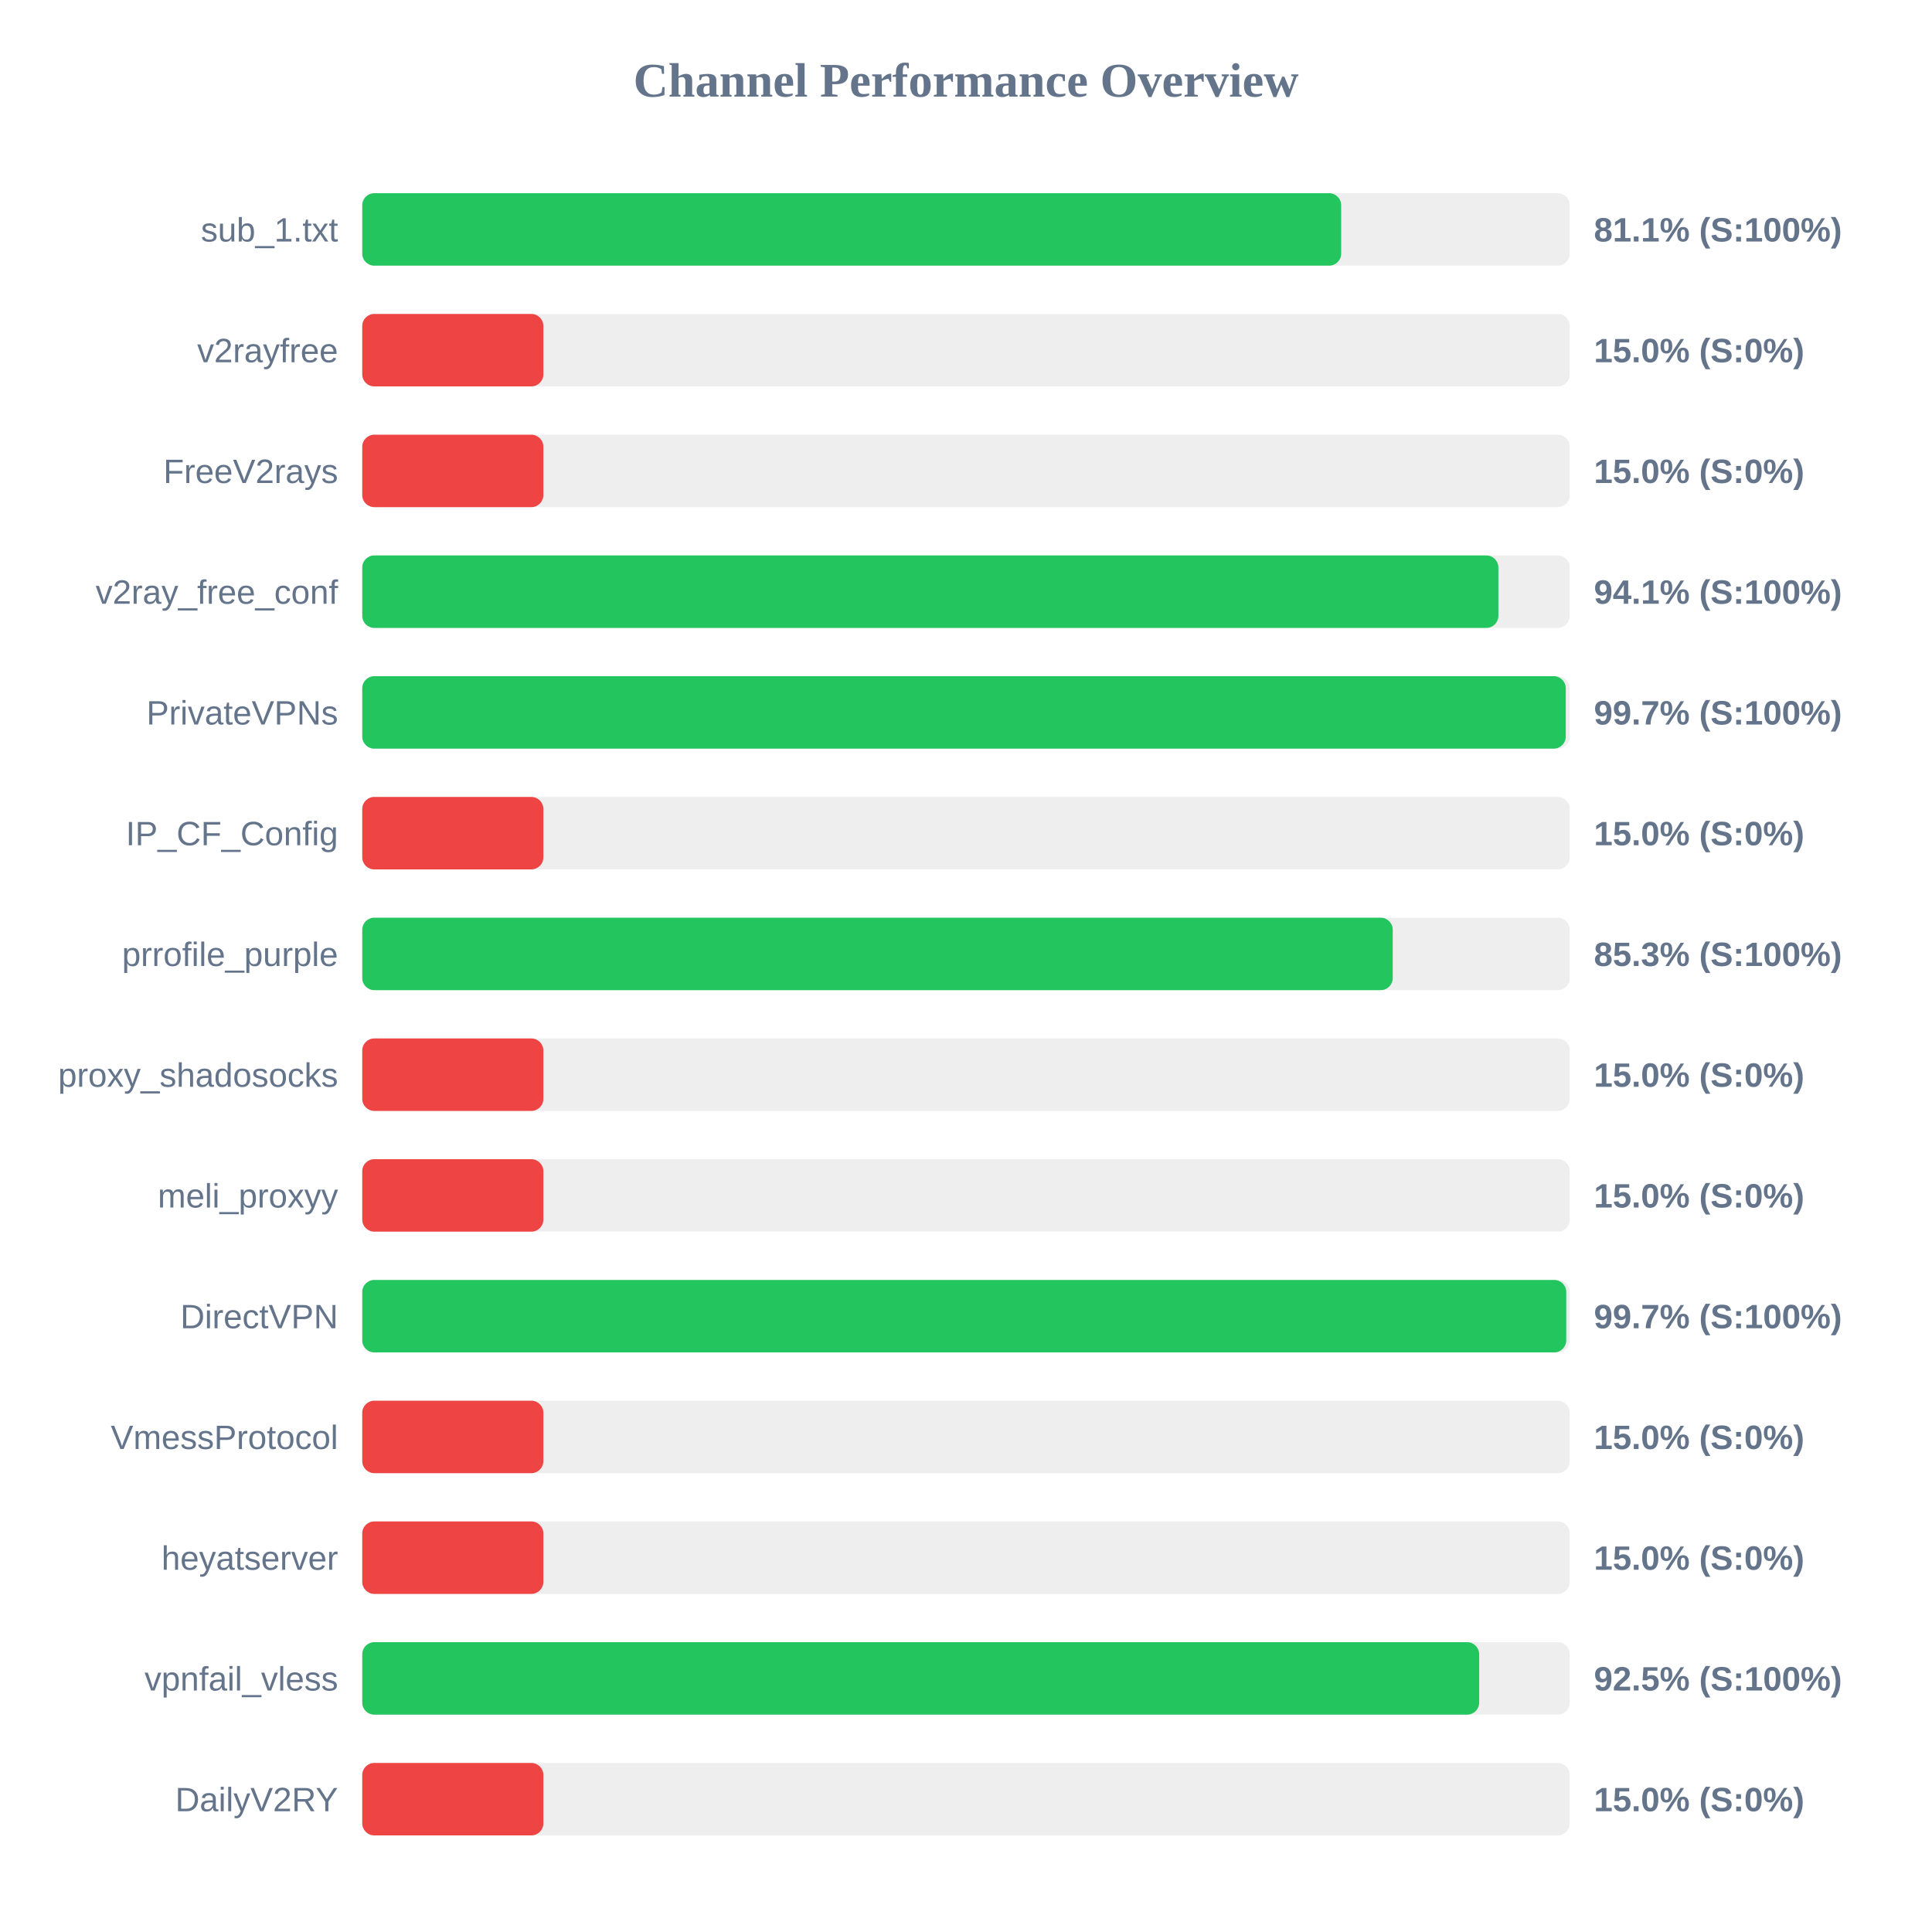
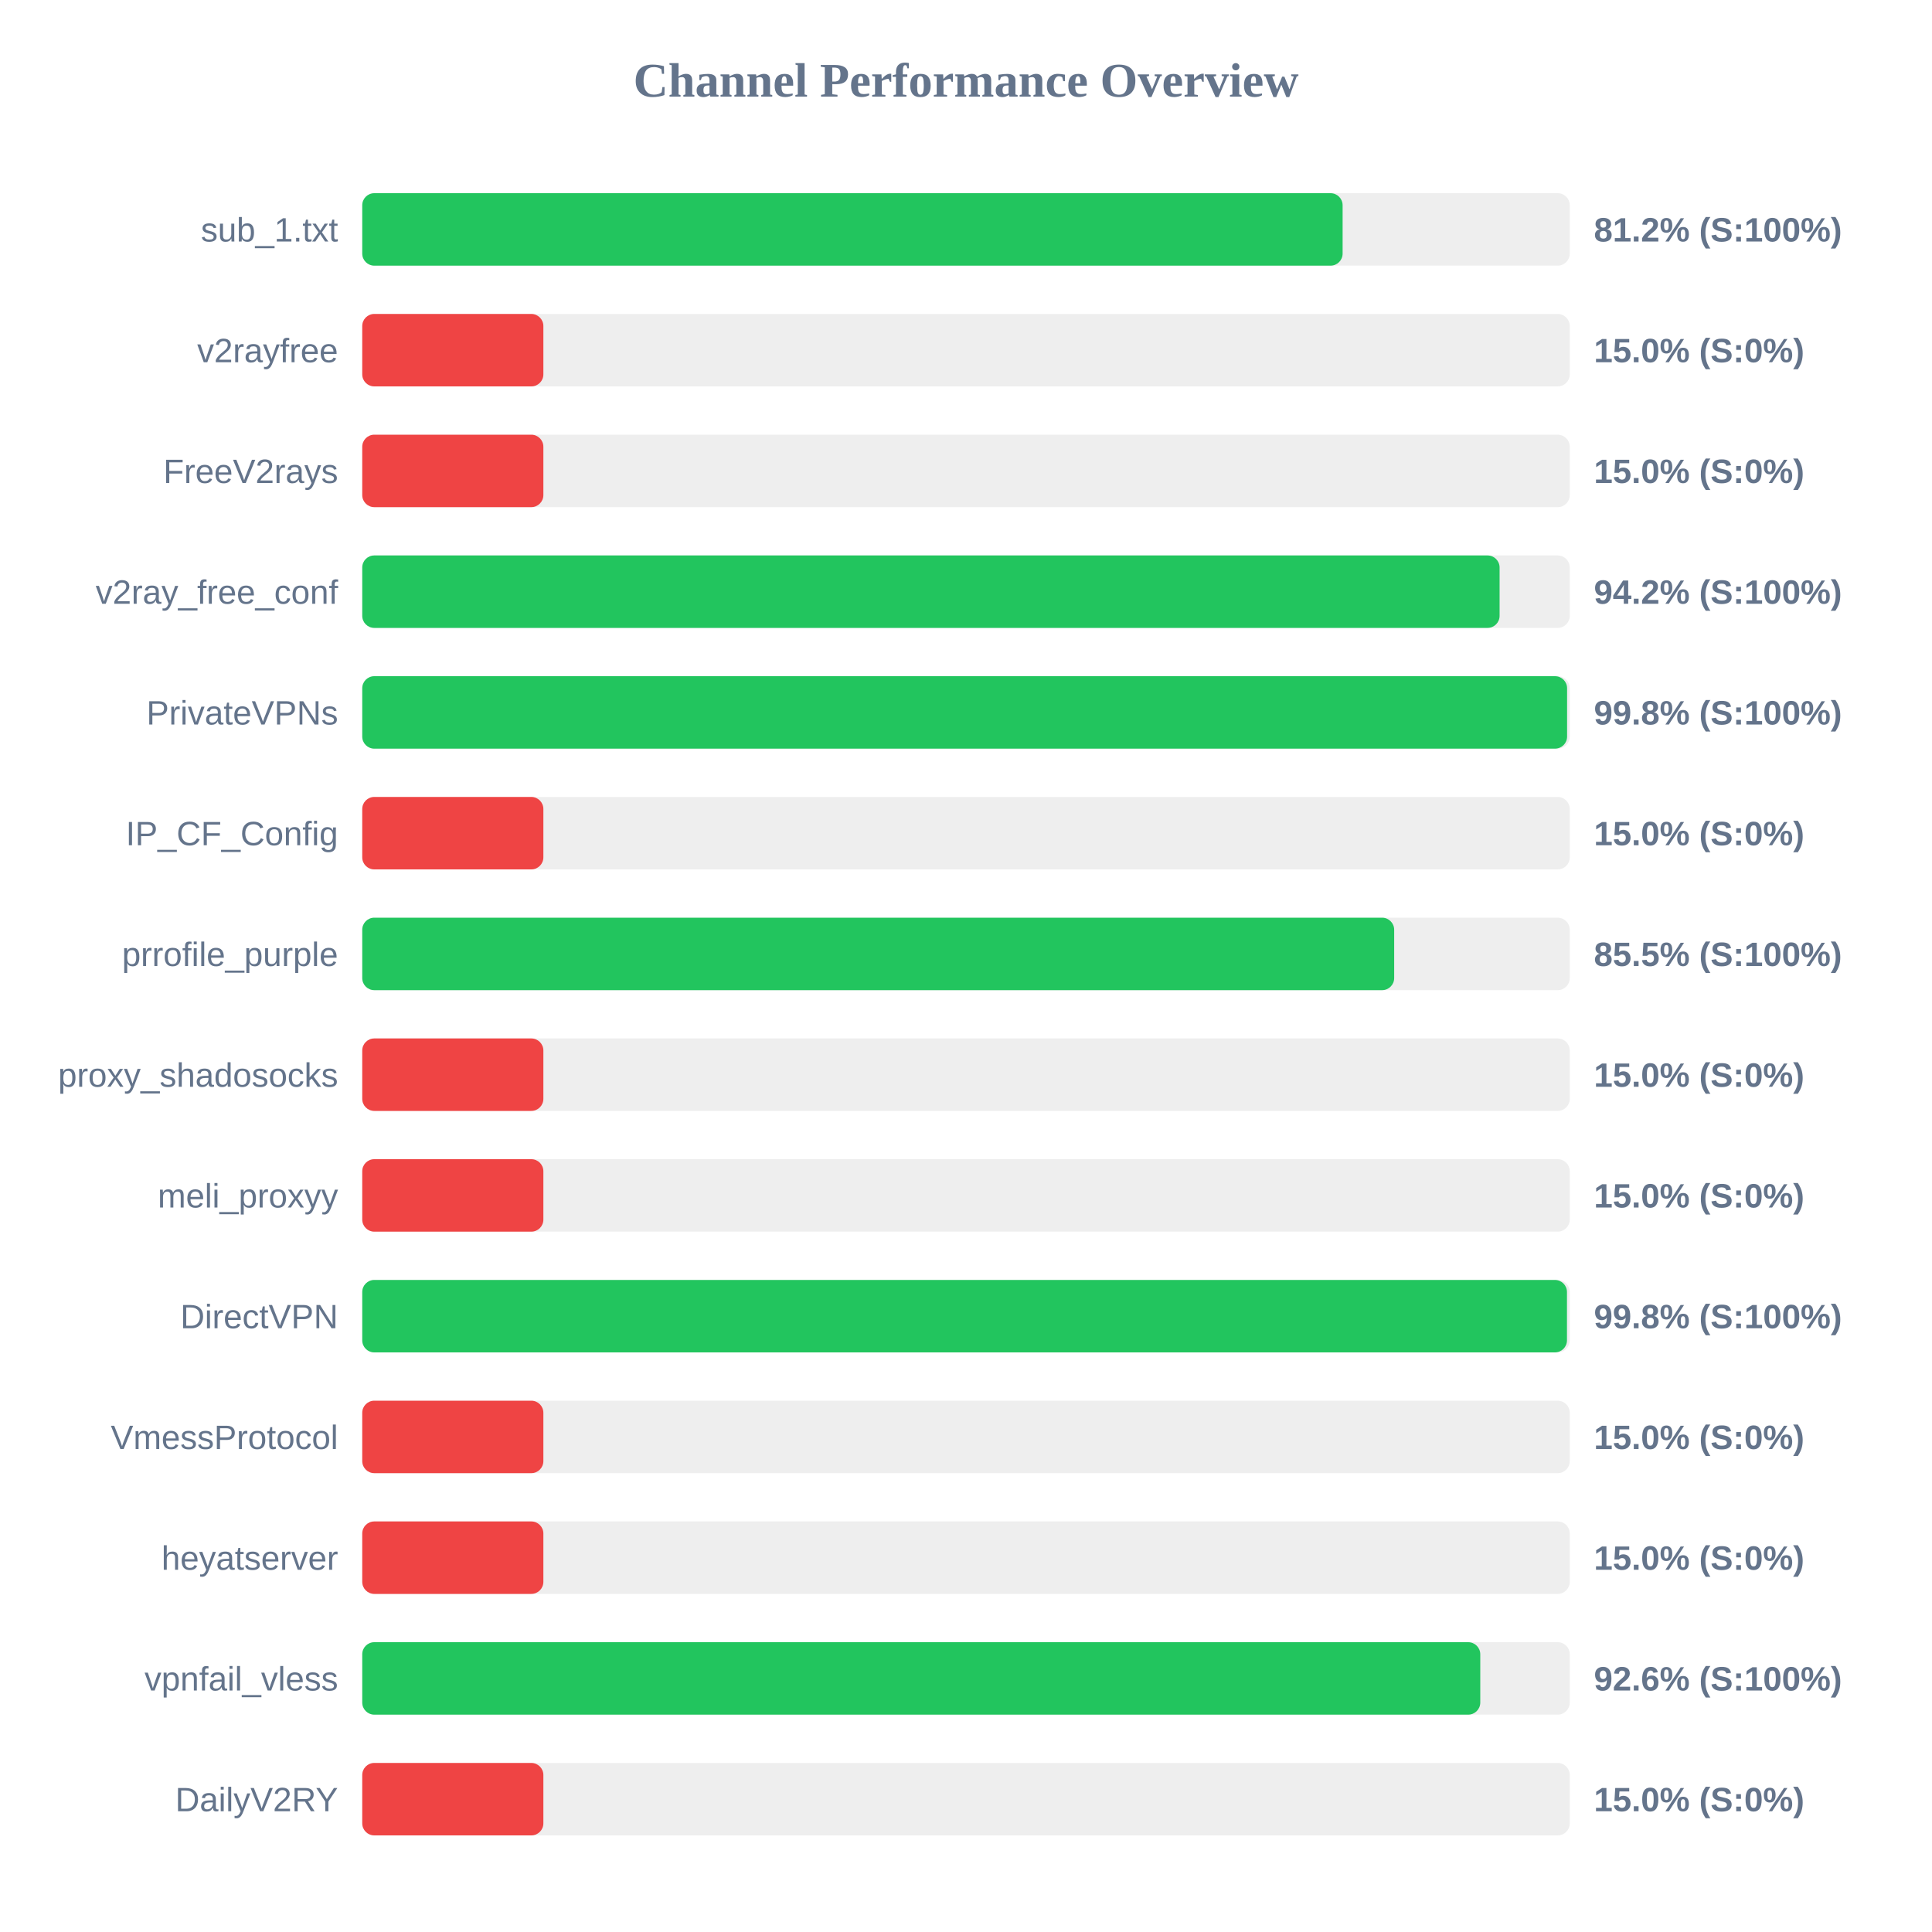
<svg xmlns="http://www.w3.org/2000/svg" width="800" height="800" version="1.1">
  <style>
        .row { font: 14px Arial; fill: #64748b; }
        .score { font: bold 14px Arial; fill: #64748b; }
    </style>
  <text x="400" y="40" text-anchor="middle" font-size="20px" font-weight="bold" fill="#64748b">Channel Performance Overview</text>
  <rect x="150" y="80" width="500" height="30" fill="#eee" rx="5" />
-   <rect x="150" y="80" width="405.35" height="30" fill="#22c55e" rx="5" />
+   <rect x="150" y="80" width="405.95" height="30" fill="#22c55e" rx="5" />
  <text x="140" y="100" text-anchor="end" class="row">sub_1.txt</text>
-   <text x="660" y="100" text-anchor="start" class="score">81.1% (S:100%)</text>
+   <text x="660" y="100" text-anchor="start" class="score">81.2% (S:100%)</text>
  <rect x="150" y="130" width="500" height="30" fill="#eee" rx="5" />
  <rect x="150" y="130" width="75.0" height="30" fill="#ef4444" rx="5" />
  <text x="140" y="150" text-anchor="end" class="row">v2rayfree</text>
  <text x="660" y="150" text-anchor="start" class="score">15.0% (S:0%)</text>
  <rect x="150" y="180" width="500" height="30" fill="#eee" rx="5" />
  <rect x="150" y="180" width="75.0" height="30" fill="#ef4444" rx="5" />
  <text x="140" y="200" text-anchor="end" class="row">FreeV2rays</text>
  <text x="660" y="200" text-anchor="start" class="score">15.0% (S:0%)</text>
  <rect x="150" y="230" width="500" height="30" fill="#eee" rx="5" />
-   <rect x="150" y="230" width="470.45" height="30" fill="#22c55e" rx="5" />
+   <rect x="150" y="230" width="470.95" height="30" fill="#22c55e" rx="5" />
  <text x="140" y="250" text-anchor="end" class="row">v2ray_free_conf</text>
-   <text x="660" y="250" text-anchor="start" class="score">94.1% (S:100%)</text>
+   <text x="660" y="250" text-anchor="start" class="score">94.2% (S:100%)</text>
  <rect x="150" y="280" width="500" height="30" fill="#eee" rx="5" />
-   <rect x="150" y="280" width="498.35" height="30" fill="#22c55e" rx="5" />
+   <rect x="150" y="280" width="498.9" height="30" fill="#22c55e" rx="5" />
  <text x="140" y="300" text-anchor="end" class="row">PrivateVPNs</text>
-   <text x="660" y="300" text-anchor="start" class="score">99.7% (S:100%)</text>
+   <text x="660" y="300" text-anchor="start" class="score">99.8% (S:100%)</text>
  <rect x="150" y="330" width="500" height="30" fill="#eee" rx="5" />
  <rect x="150" y="330" width="75.0" height="30" fill="#ef4444" rx="5" />
  <text x="140" y="350" text-anchor="end" class="row">IP_CF_Config</text>
  <text x="660" y="350" text-anchor="start" class="score">15.0% (S:0%)</text>
  <rect x="150" y="380" width="500" height="30" fill="#eee" rx="5" />
-   <rect x="150" y="380" width="426.7" height="30" fill="#22c55e" rx="5" />
+   <rect x="150" y="380" width="427.3" height="30" fill="#22c55e" rx="5" />
  <text x="140" y="400" text-anchor="end" class="row">prrofile_purple</text>
-   <text x="660" y="400" text-anchor="start" class="score">85.3% (S:100%)</text>
+   <text x="660" y="400" text-anchor="start" class="score">85.5% (S:100%)</text>
  <rect x="150" y="430" width="500" height="30" fill="#eee" rx="5" />
  <rect x="150" y="430" width="75.0" height="30" fill="#ef4444" rx="5" />
  <text x="140" y="450" text-anchor="end" class="row">proxy_shadosocks</text>
  <text x="660" y="450" text-anchor="start" class="score">15.0% (S:0%)</text>
  <rect x="150" y="480" width="500" height="30" fill="#eee" rx="5" />
  <rect x="150" y="480" width="75.0" height="30" fill="#ef4444" rx="5" />
  <text x="140" y="500" text-anchor="end" class="row">meli_proxyy</text>
  <text x="660" y="500" text-anchor="start" class="score">15.0% (S:0%)</text>
  <rect x="150" y="530" width="500" height="30" fill="#eee" rx="5" />
-   <rect x="150" y="530" width="498.55" height="30" fill="#22c55e" rx="5" />
+   <rect x="150" y="530" width="498.85" height="30" fill="#22c55e" rx="5" />
  <text x="140" y="550" text-anchor="end" class="row">DirectVPN</text>
-   <text x="660" y="550" text-anchor="start" class="score">99.7% (S:100%)</text>
+   <text x="660" y="550" text-anchor="start" class="score">99.8% (S:100%)</text>
  <rect x="150" y="580" width="500" height="30" fill="#eee" rx="5" />
  <rect x="150" y="580" width="75.0" height="30" fill="#ef4444" rx="5" />
  <text x="140" y="600" text-anchor="end" class="row">VmessProtocol</text>
  <text x="660" y="600" text-anchor="start" class="score">15.0% (S:0%)</text>
  <rect x="150" y="630" width="500" height="30" fill="#eee" rx="5" />
  <rect x="150" y="630" width="75.0" height="30" fill="#ef4444" rx="5" />
  <text x="140" y="650" text-anchor="end" class="row">heyatserver</text>
  <text x="660" y="650" text-anchor="start" class="score">15.0% (S:0%)</text>
  <rect x="150" y="680" width="500" height="30" fill="#eee" rx="5" />
-   <rect x="150" y="680" width="462.5" height="30" fill="#22c55e" rx="5" />
+   <rect x="150" y="680" width="462.95" height="30" fill="#22c55e" rx="5" />
  <text x="140" y="700" text-anchor="end" class="row">vpnfail_vless</text>
-   <text x="660" y="700" text-anchor="start" class="score">92.5% (S:100%)</text>
+   <text x="660" y="700" text-anchor="start" class="score">92.6% (S:100%)</text>
  <rect x="150" y="730" width="500" height="30" fill="#eee" rx="5" />
  <rect x="150" y="730" width="75.0" height="30" fill="#ef4444" rx="5" />
  <text x="140" y="750" text-anchor="end" class="row">DailyV2RY</text>
  <text x="660" y="750" text-anchor="start" class="score">15.0% (S:0%)</text>
</svg>
